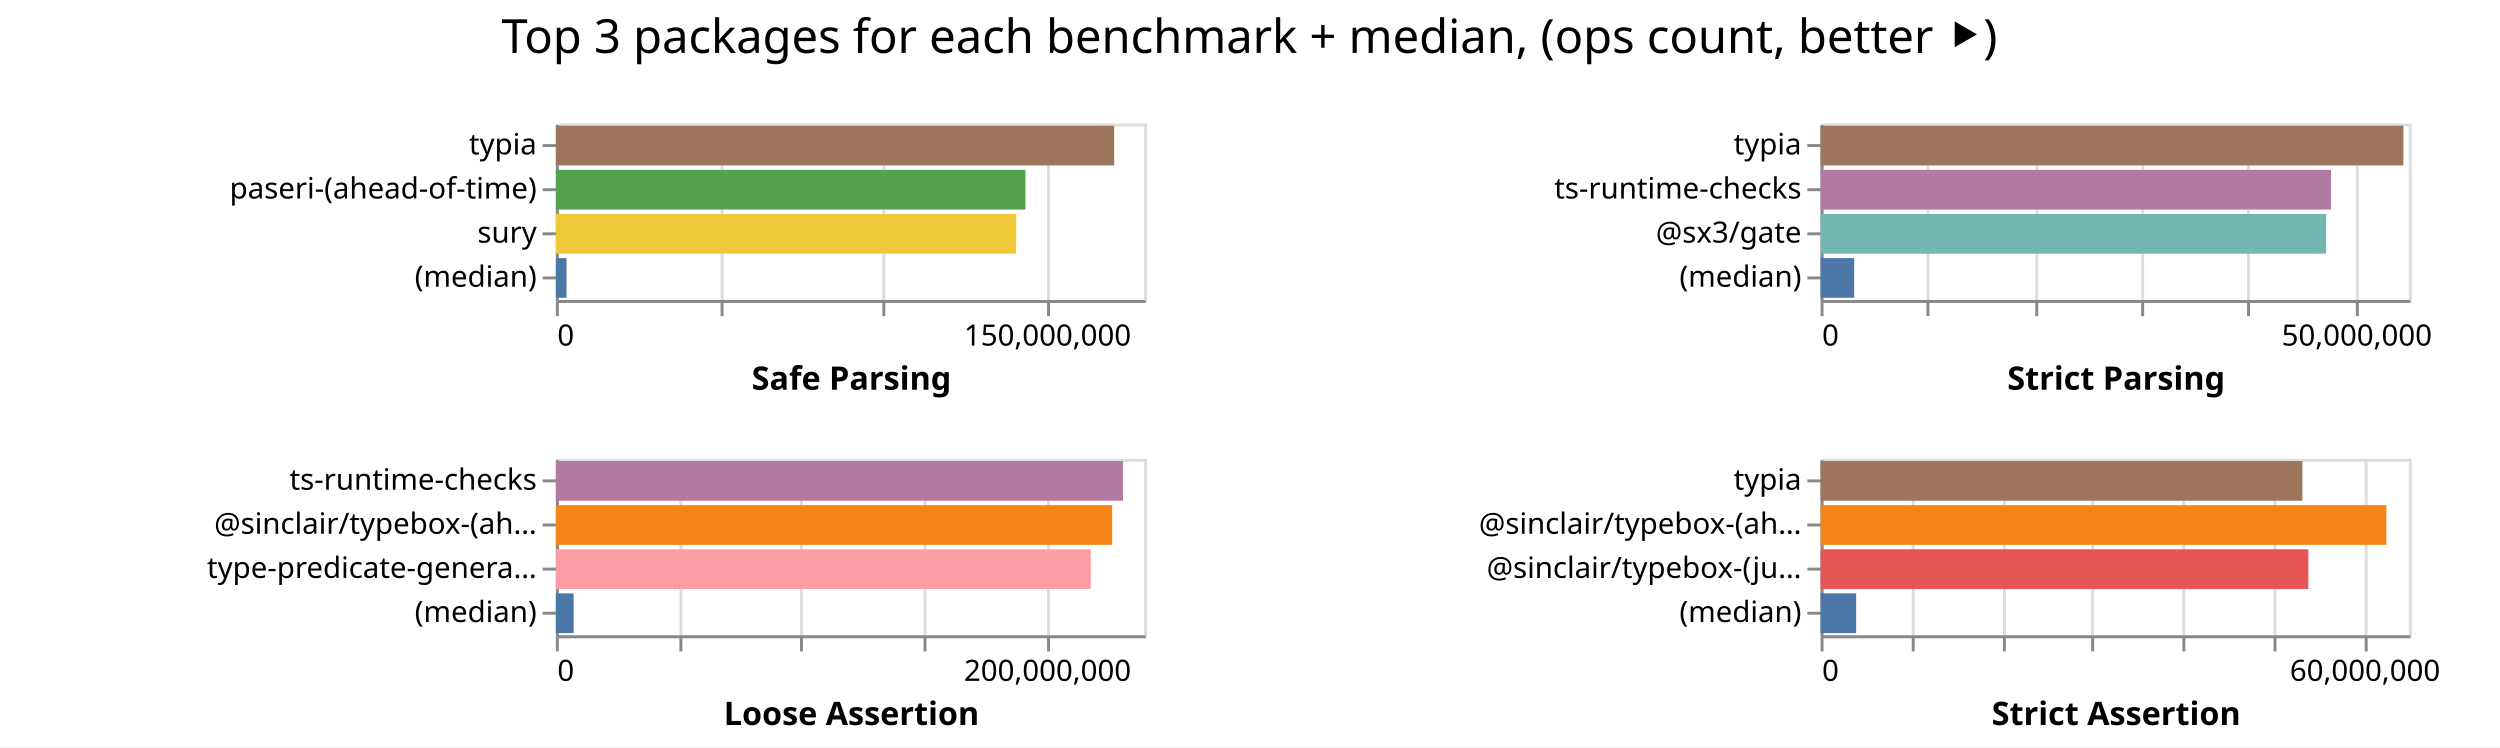
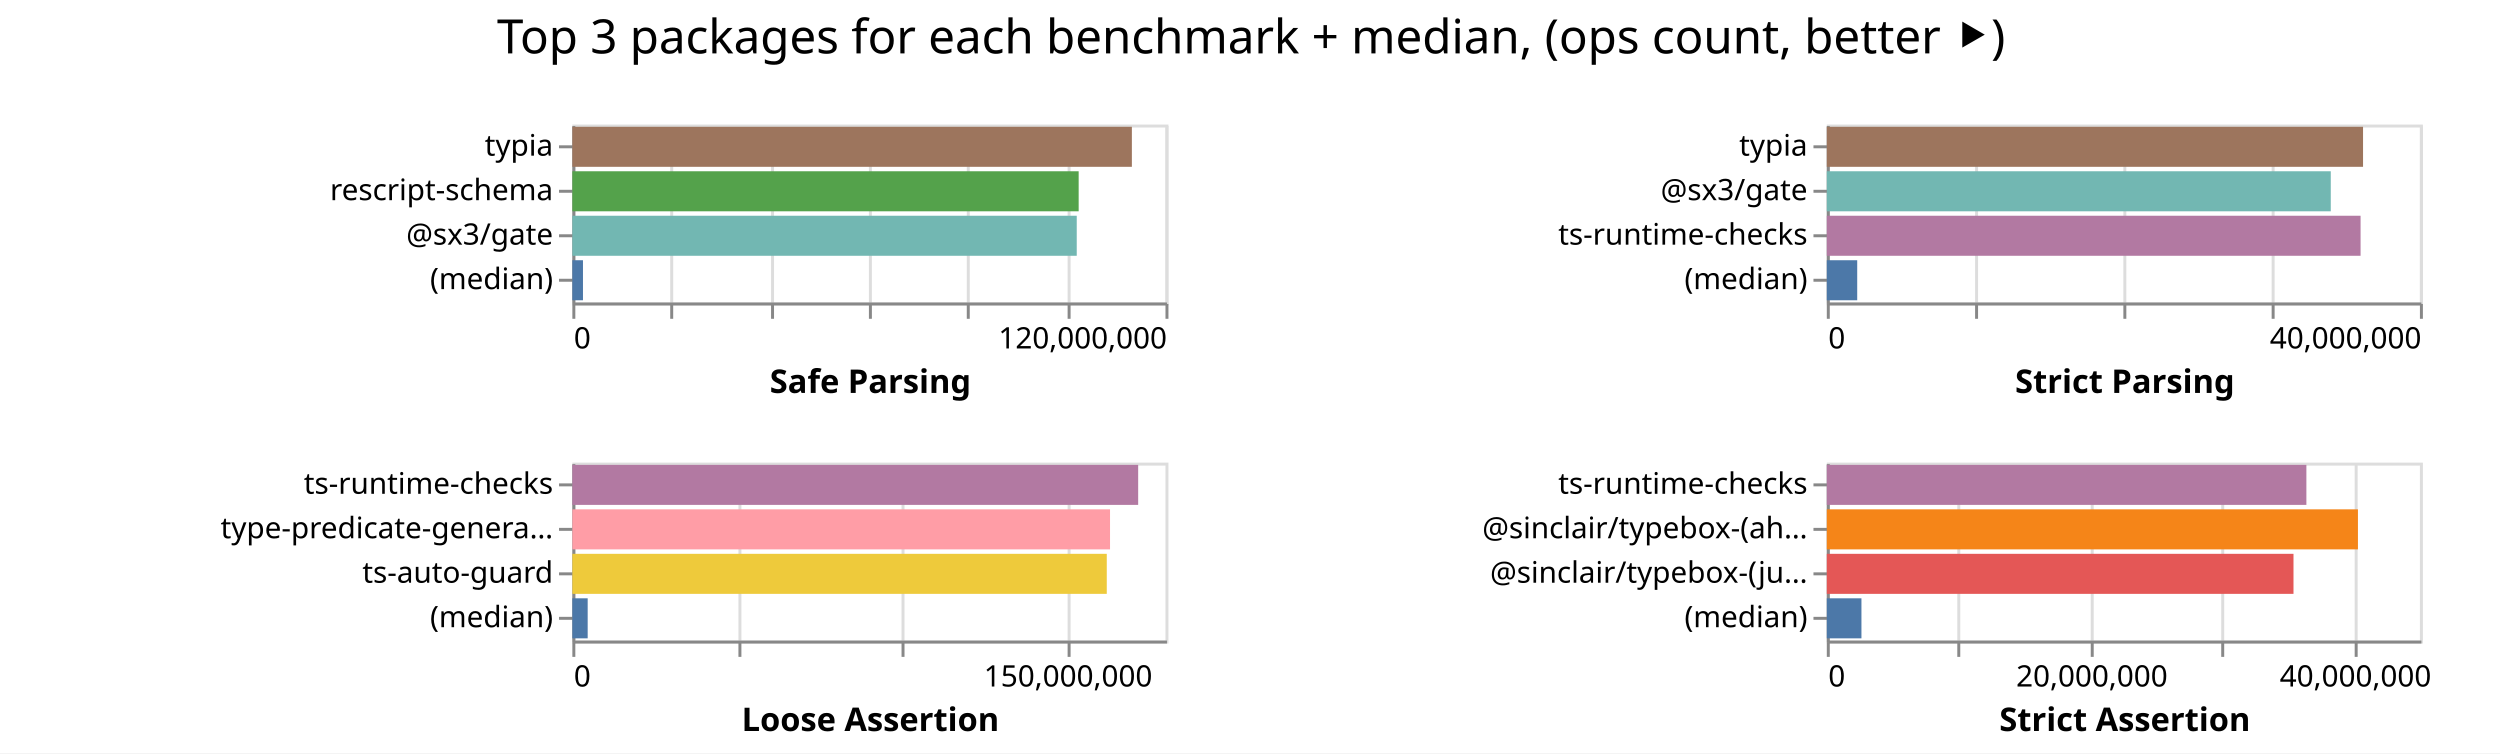
- <svg xmlns="http://www.w3.org/2000/svg" width="850" height="254" class="marks">
-   <path fill="#fff" d="M0 0h850v254H0z" />
+ <svg xmlns="http://www.w3.org/2000/svg" width="843" height="254" class="marks">
+   <path fill="#fff" d="M0 0h843v254H0z" />
  <g fill="none" stroke-miterlimit="10" aria-roledescription="group mark container" class="mark-group role-frame root">
-     <path d="M189 42" aria-hidden="true" class="background" />
+     <path d="M193 42" aria-hidden="true" class="background" />
    <g aria-roledescription="group mark container" class="mark-group role-scope child__Safe_Parsing_group">
-       <path stroke="#ddd" d="M189.5 42.5h200v60h-200Z" aria-hidden="true" class="background" />
+       <path stroke="#ddd" d="M193.5 42.5h200v60h-200Z" aria-hidden="true" class="background" />
      <g aria-hidden="true" class="mark-group role-axis">
-         <path d="M189.5 102.5" aria-hidden="true" class="background" pointer-events="none" />
+         <path d="M193.5 102.5" aria-hidden="true" class="background" pointer-events="none" />
        <g stroke="#ddd" class="mark-rule role-axis-grid" pointer-events="none">
-           <path d="M189.5 102.5v-60M245.5 102.5v-60M300.5 102.5v-60M356.5 102.5v-60" />
+           <path d="M193.5 102.5v-60M226.5 102.5v-60M260.5 102.5v-60M293.5 102.5v-60M326.5 102.5v-60M360.5 102.5v-60M393.5 102.5v-60" />
        </g>
      </g>
-       <g aria-label="X-axis titled 'Safe Parsing' for a linear scale with values from 0 to 180,000,000" aria-roledescription="axis" class="mark-group role-axis" pointer-events="none">
-         <path d="M189.5 102.5" aria-hidden="true" class="background" />
+       <g aria-label="X-axis titled 'Safe Parsing' for a linear scale with values from 0 to 120,000,000" aria-roledescription="axis" class="mark-group role-axis" pointer-events="none">
+         <path d="M193.5 102.5" aria-hidden="true" class="background" />
        <g stroke="#888" class="mark-rule role-axis-tick">
-           <path d="M189.5 102.5v5M245.5 102.5v5M300.5 102.5v5M356.5 102.5v5" />
+           <path d="M193.5 102.5v5M226.5 102.5v5M260.5 102.5v5M293.5 102.5v5M326.5 102.5v5M360.5 102.5v5M393.5 102.5v5" />
        </g>
        <g fill="#000" class="mark-text role-axis-label" font-family="sans-serif" font-size="10">
-           <text transform="translate(189.5 117.5)">0</text>
-           <text text-anchor="middle" transform="translate(356.167 117.5)">150,000,000</text>
+           <text transform="translate(193.5 117.5)">0</text>
+           <text text-anchor="end" transform="translate(393.5 117.5)">120,000,000</text>
        </g>
-         <path stroke="#888" d="M189.5 102.5h200" class="mark-rule role-axis-domain" />
-         <text fill="#000" class="mark-text role-axis-title" font-family="sans-serif" font-size="11" font-weight="bold" text-anchor="middle" transform="translate(289.5 132.5)">Safe Parsing</text>
+         <path stroke="#888" d="M193.5 102.5h200" class="mark-rule role-axis-domain" />
+         <text fill="#000" class="mark-text role-axis-title" font-family="sans-serif" font-size="11" font-weight="bold" text-anchor="middle" transform="translate(293.5 132.5)">Safe Parsing</text>
      </g>
-       <g aria-label="Y-axis for a discrete scale with 4 values: typia, paseri-(ahead-of-time), sury, (median)" aria-roledescription="axis" class="mark-group role-axis" pointer-events="none">
-         <path d="M189.5 42.5" aria-hidden="true" class="background" />
+       <g aria-label="Y-axis for a discrete scale with 4 values: typia, rescript-schema, @sx3/gate, (median)" aria-roledescription="axis" class="mark-group role-axis" pointer-events="none">
+         <path d="M193.5 42.5" aria-hidden="true" class="background" />
        <g stroke="#888" class="mark-rule role-axis-tick">
-           <path d="M189.5 49.5h-5M189.5 64.5h-5M189.5 79.5h-5M189.5 94.5h-5" />
+           <path d="M193.5 49.5h-5M193.5 64.5h-5M193.5 79.5h-5M193.5 94.5h-5" />
        </g>
        <g fill="#000" class="mark-text role-axis-label" font-family="sans-serif" font-size="10" text-anchor="end">
-           <text transform="translate(182.5 52.5)">typia</text>
-           <text transform="translate(182.5 67.5)">paseri-(ahead-of-time)</text>
-           <text transform="translate(182.5 82.5)">sury</text>
-           <text transform="translate(182.5 97.5)">(median)</text>
+           <text transform="translate(186.5 52.5)">typia</text>
+           <text transform="translate(186.5 67.5)">rescript-schema</text>
+           <text transform="translate(186.5 82.5)">@sx3/gate</text>
+           <text transform="translate(186.5 97.5)">(median)</text>
        </g>
-         <path stroke="#888" d="M189.5 42.5v60" class="mark-rule role-axis-domain" />
+         <path stroke="#888" d="M193.5 42.5v60" class="mark-rule role-axis-domain" />
      </g>
      <g aria-roledescription="rect mark container" class="mark-rect role-mark child__Safe_Parsing_marks">
-         <path fill="#9d755d" d="M189 42.75h189.82v13.5H189Z" aria-label="Safe Parsing: 170838422; name: typia" aria-roledescription="bar" />
-         <path fill="#54a24b" d="M189 57.75h159.651v13.5H189Z" aria-label="Safe Parsing: 143685991; name: paseri-(ahead-of-time)" aria-roledescription="bar" />
-         <path fill="#eeca3b" d="M189 72.75h156.532v13.5H189Z" aria-label="Safe Parsing: 140878767; name: sury" aria-roledescription="bar" />
-         <path fill="#4c78a8" d="M189 87.75h3.62v13.5H189Z" aria-label="Safe Parsing: 3257716; name: (median)" aria-roledescription="bar" />
+         <path fill="#9d755d" d="M193 42.75h188.667v13.5H193Z" aria-label="Safe Parsing: 113200387; name: typia" aria-roledescription="bar" />
+         <path fill="#54a24b" d="M193 57.75h170.724v13.5H193Z" aria-label="Safe Parsing: 102434324; name: rescript-schema" aria-roledescription="bar" />
+         <path fill="#72b7b2" d="M193 72.75h170.077v13.5H193Z" aria-label="Safe Parsing: 102046178; name: @sx3/gate" aria-roledescription="bar" />
+         <path fill="#4c78a8" d="M193 87.75h3.578v13.5H193Z" aria-label="Safe Parsing: 2146896; name: (median)" aria-roledescription="bar" />
      </g>
    </g>
    <g aria-roledescription="group mark container" class="mark-group role-scope child__Strict_Parsing_group">
-       <path stroke="#ddd" d="M619.5 42.5h200v60h-200Z" aria-hidden="true" class="background" />
+       <path stroke="#ddd" d="M616.5 42.5h200v60h-200Z" aria-hidden="true" class="background" />
      <g aria-hidden="true" class="mark-group role-axis">
-         <path d="M619.5 102.5" aria-hidden="true" class="background" pointer-events="none" />
+         <path d="M616.5 102.5" aria-hidden="true" class="background" pointer-events="none" />
        <g stroke="#ddd" class="mark-rule role-axis-grid" pointer-events="none">
-           <path d="M619.5 102.5v-60M655.5 102.5v-60M692.5 102.5v-60M728.5 102.5v-60M764.5 102.5v-60M801.5 102.5v-60" />
+           <path d="M616.5 102.5v-60M666.5 102.5v-60M716.5 102.5v-60M766.5 102.5v-60M816.5 102.5v-60" />
        </g>
      </g>
-       <g aria-label="X-axis titled 'Strict Parsing' for a linear scale with values from 0 to 55,000,000" aria-roledescription="axis" class="mark-group role-axis" pointer-events="none">
-         <path d="M619.5 102.5" aria-hidden="true" class="background" />
+       <g aria-label="X-axis titled 'Strict Parsing' for a linear scale with values from 0 to 40,000,000" aria-roledescription="axis" class="mark-group role-axis" pointer-events="none">
+         <path d="M616.5 102.5" aria-hidden="true" class="background" />
        <g stroke="#888" class="mark-rule role-axis-tick">
-           <path d="M619.5 102.5v5M655.5 102.5v5M692.5 102.5v5M728.5 102.5v5M764.5 102.5v5M801.5 102.5v5" />
+           <path d="M616.5 102.5v5M666.5 102.5v5M716.5 102.5v5M766.5 102.5v5M816.5 102.5v5" />
        </g>
        <g fill="#000" class="mark-text role-axis-label" font-family="sans-serif" font-size="10">
-           <text transform="translate(619.5 117.5)">0</text>
-           <text text-anchor="middle" transform="translate(801.318 117.5)">50,000,000</text>
+           <text transform="translate(616.5 117.5)">0</text>
+           <text text-anchor="end" transform="translate(816.5 117.5)">40,000,000</text>
        </g>
-         <path stroke="#888" d="M619.5 102.5h200" class="mark-rule role-axis-domain" />
-         <text fill="#000" class="mark-text role-axis-title" font-family="sans-serif" font-size="11" font-weight="bold" text-anchor="middle" transform="translate(719.5 132.5)">Strict Parsing</text>
+         <path stroke="#888" d="M616.5 102.5h200" class="mark-rule role-axis-domain" />
+         <text fill="#000" class="mark-text role-axis-title" font-family="sans-serif" font-size="11" font-weight="bold" text-anchor="middle" transform="translate(716.5 132.5)">Strict Parsing</text>
      </g>
-       <g aria-label="Y-axis for a discrete scale with 4 values: typia, ts-runtime-checks, @sx3/gate, (median)" aria-roledescription="axis" class="mark-group role-axis" pointer-events="none">
-         <path d="M619.5 42.5" aria-hidden="true" class="background" />
+       <g aria-label="Y-axis for a discrete scale with 4 values: typia, @sx3/gate, ts-runtime-checks, (median)" aria-roledescription="axis" class="mark-group role-axis" pointer-events="none">
+         <path d="M616.5 42.5" aria-hidden="true" class="background" />
        <g stroke="#888" class="mark-rule role-axis-tick">
-           <path d="M619.5 49.5h-5M619.5 64.5h-5M619.5 79.5h-5M619.5 94.5h-5" />
+           <path d="M616.5 49.5h-5M616.5 64.5h-5M616.5 79.5h-5M616.5 94.5h-5" />
        </g>
        <g fill="#000" class="mark-text role-axis-label" font-family="sans-serif" font-size="10" text-anchor="end">
-           <text transform="translate(612.5 52.5)">typia</text>
-           <text transform="translate(612.5 67.5)">ts-runtime-checks</text>
-           <text transform="translate(612.5 82.5)">@sx3/gate</text>
-           <text transform="translate(612.5 97.5)">(median)</text>
+           <text transform="translate(609.5 52.5)">typia</text>
+           <text transform="translate(609.5 67.5)">@sx3/gate</text>
+           <text transform="translate(609.5 82.5)">ts-runtime-checks</text>
+           <text transform="translate(609.5 97.5)">(median)</text>
        </g>
-         <path stroke="#888" d="M619.5 42.5v60" class="mark-rule role-axis-domain" />
+         <path stroke="#888" d="M616.5 42.5v60" class="mark-rule role-axis-domain" />
      </g>
      <g aria-roledescription="rect mark container" class="mark-rect role-mark child__Strict_Parsing_marks">
-         <path fill="#9d755d" d="M619 42.75h198.162v13.5H619Z" aria-label="Strict Parsing: 54494595; name: typia" aria-roledescription="bar" />
-         <path fill="#b279a2" d="M619 57.75h173.563v13.5H619Z" aria-label="Strict Parsing: 47729711; name: ts-runtime-checks" aria-roledescription="bar" />
-         <path fill="#72b7b2" d="M619 72.75h171.879v13.5H619Z" aria-label="Strict Parsing: 47266609; name: @sx3/gate" aria-roledescription="bar" />
-         <path fill="#4c78a8" d="M619 87.75h11.406v13.5H619Z" aria-label="Strict Parsing: 3136754; name: (median)" aria-roledescription="bar" />
+         <path fill="#9d755d" d="M616 42.75h180.82v13.5H616Z" aria-label="Strict Parsing: 36164044; name: typia" aria-roledescription="bar" />
+         <path fill="#72b7b2" d="M616 57.75h169.936v13.5H616Z" aria-label="Strict Parsing: 33987260; name: @sx3/gate" aria-roledescription="bar" />
+         <path fill="#b279a2" d="M616 72.75h179.985v13.5H616Z" aria-label="Strict Parsing: 35996963; name: ts-runtime-checks" aria-roledescription="bar" />
+         <path fill="#4c78a8" d="M616 87.75h10.251v13.5H616Z" aria-label="Strict Parsing: 2050265; name: (median)" aria-roledescription="bar" />
      </g>
    </g>
    <g aria-roledescription="group mark container" class="mark-group role-scope child__Loose_Assertion_group">
-       <path stroke="#ddd" d="M189.5 156.5h200v60h-200Z" aria-hidden="true" class="background" />
+       <path stroke="#ddd" d="M193.5 156.5h200v60h-200Z" aria-hidden="true" class="background" />
      <g aria-hidden="true" class="mark-group role-axis">
-         <path d="M189.5 216.5" aria-hidden="true" class="background" pointer-events="none" />
+         <path d="M193.5 216.5" aria-hidden="true" class="background" pointer-events="none" />
        <g stroke="#ddd" class="mark-rule role-axis-grid" pointer-events="none">
-           <path d="M189.5 216.5v-60M231.5 216.5v-60M272.5 216.5v-60M314.5 216.5v-60M356.5 216.5v-60" />
+           <path d="M193.5 216.5v-60M249.5 216.5v-60M304.5 216.5v-60M360.5 216.5v-60" />
        </g>
      </g>
-       <g aria-label="X-axis titled 'Loose Assertion' for a linear scale with values from 0 to 240,000,000" aria-roledescription="axis" class="mark-group role-axis" pointer-events="none">
-         <path d="M189.5 216.5" aria-hidden="true" class="background" />
+       <g aria-label="X-axis titled 'Loose Assertion' for a linear scale with values from 0 to 180,000,000" aria-roledescription="axis" class="mark-group role-axis" pointer-events="none">
+         <path d="M193.5 216.5" aria-hidden="true" class="background" />
        <g stroke="#888" class="mark-rule role-axis-tick">
-           <path d="M189.5 216.5v5M231.5 216.5v5M272.5 216.5v5M314.5 216.5v5M356.5 216.5v5" />
+           <path d="M193.5 216.5v5M249.5 216.5v5M304.5 216.5v5M360.5 216.5v5" />
        </g>
        <g fill="#000" class="mark-text role-axis-label" font-family="sans-serif" font-size="10">
-           <text transform="translate(189.5 231.5)">0</text>
-           <text text-anchor="middle" transform="translate(356.167 231.5)">200,000,000</text>
+           <text transform="translate(193.5 231.5)">0</text>
+           <text text-anchor="middle" transform="translate(360.167 231.5)">150,000,000</text>
        </g>
-         <path stroke="#888" d="M189.5 216.5h200" class="mark-rule role-axis-domain" />
-         <text fill="#000" class="mark-text role-axis-title" font-family="sans-serif" font-size="11" font-weight="bold" text-anchor="middle" transform="translate(289.5 246.5)">Loose Assertion</text>
+         <path stroke="#888" d="M193.5 216.5h200" class="mark-rule role-axis-domain" />
+         <text fill="#000" class="mark-text role-axis-title" font-family="sans-serif" font-size="11" font-weight="bold" text-anchor="middle" transform="translate(293.5 246.5)">Loose Assertion</text>
      </g>
-       <g aria-label="Y-axis for a discrete scale with 4 values: ts-runtime-checks, @sinclair/typebox-(ahead-of-time), type-predicate-generator, (median)" aria-roledescription="axis" class="mark-group role-axis" pointer-events="none">
-         <path d="M189.5 156.5" aria-hidden="true" class="background" />
+       <g aria-label="Y-axis for a discrete scale with 4 values: ts-runtime-checks, type-predicate-generator, ts-auto-guard, (median)" aria-roledescription="axis" class="mark-group role-axis" pointer-events="none">
+         <path d="M193.5 156.5" aria-hidden="true" class="background" />
        <g stroke="#888" class="mark-rule role-axis-tick">
-           <path d="M189.5 163.5h-5M189.5 178.5h-5M189.5 193.5h-5M189.5 208.5h-5" />
+           <path d="M193.5 163.5h-5M193.5 178.5h-5M193.5 193.5h-5M193.5 208.5h-5" />
        </g>
        <g fill="#000" class="mark-text role-axis-label" font-family="sans-serif" font-size="10" text-anchor="end">
-           <text transform="translate(182.5 166.5)">ts-runtime-checks</text>
-           <text transform="translate(182.5 181.5)">@sinclair/typebox-(ah…</text>
-           <text transform="translate(182.5 196.5)">type-predicate-genera…</text>
-           <text transform="translate(182.5 211.5)">(median)</text>
+           <text transform="translate(186.5 166.5)">ts-runtime-checks</text>
+           <text transform="translate(186.5 181.5)">type-predicate-genera…</text>
+           <text transform="translate(186.5 196.5)">ts-auto-guard</text>
+           <text transform="translate(186.5 211.5)">(median)</text>
        </g>
-         <path stroke="#888" d="M189.5 156.5v60" class="mark-rule role-axis-domain" />
+         <path stroke="#888" d="M193.5 156.5v60" class="mark-rule role-axis-domain" />
      </g>
      <g aria-roledescription="rect mark container" class="mark-rect role-mark child__Loose_Assertion_marks">
-         <path fill="#b279a2" d="M189 156.75h192.81v13.5H189Z" aria-label="Loose Assertion: 231372623; name: ts-runtime-checks" aria-roledescription="bar" />
-         <path fill="#f58518" d="M189 171.75h189.14v13.5H189Z" aria-label="Loose Assertion: 226968229; name: @sinclair/typebox-(ahead-of-time)" aria-roledescription="bar" />
-         <path fill="#ff9da6" d="M189 186.75h181.87v13.5H189Z" aria-label="Loose Assertion: 218244976; name: type-predicate-generator" aria-roledescription="bar" />
-         <path fill="#4c78a8" d="M189 201.75h6.03v13.5H189Z" aria-label="Loose Assertion: 7235257.5; name: (median)" aria-roledescription="bar" />
+         <path fill="#b279a2" d="M193 156.75h190.79v13.5H193Z" aria-label="Loose Assertion: 171711254; name: ts-runtime-checks" aria-roledescription="bar" />
+         <path fill="#ff9da6" d="M193 171.75h181.304v13.5H193Z" aria-label="Loose Assertion: 163174009; name: type-predicate-generator" aria-roledescription="bar" />
+         <path fill="#eeca3b" d="M193 186.75h180.204v13.5H193Z" aria-label="Loose Assertion: 162183438; name: ts-auto-guard" aria-roledescription="bar" />
+         <path fill="#4c78a8" d="M193 201.75h5.164v13.5H193Z" aria-label="Loose Assertion: 4647432.5; name: (median)" aria-roledescription="bar" />
      </g>
    </g>
    <g aria-roledescription="group mark container" class="mark-group role-scope child__Strict_Assertion_group">
-       <path stroke="#ddd" d="M619.5 156.5h200v60h-200Z" aria-hidden="true" class="background" />
+       <path stroke="#ddd" d="M616.5 156.5h200v60h-200Z" aria-hidden="true" class="background" />
      <g aria-hidden="true" class="mark-group role-axis">
-         <path d="M619.5 216.5" aria-hidden="true" class="background" pointer-events="none" />
+         <path d="M616.5 216.5" aria-hidden="true" class="background" pointer-events="none" />
        <g stroke="#ddd" class="mark-rule role-axis-grid" pointer-events="none">
-           <path d="M619.5 216.5v-60M650.5 216.5v-60M681.5 216.5v-60M711.5 216.5v-60M742.5 216.5v-60M773.5 216.5v-60M804.5 216.5v-60" />
+           <path d="M616.5 216.5v-60M660.5 216.5v-60M705.5 216.5v-60M749.5 216.5v-60M794.5 216.5v-60" />
        </g>
      </g>
-       <g aria-label="X-axis titled 'Strict Assertion' for a linear scale with values from 0 to 65,000,000" aria-roledescription="axis" class="mark-group role-axis" pointer-events="none">
-         <path d="M619.5 216.5" aria-hidden="true" class="background" />
+       <g aria-label="X-axis titled 'Strict Assertion' for a linear scale with values from 0 to 45,000,000" aria-roledescription="axis" class="mark-group role-axis" pointer-events="none">
+         <path d="M616.5 216.5" aria-hidden="true" class="background" />
        <g stroke="#888" class="mark-rule role-axis-tick">
-           <path d="M619.5 216.5v5M650.5 216.5v5M681.5 216.5v5M711.5 216.5v5M742.5 216.5v5M773.5 216.5v5M804.5 216.5v5" />
+           <path d="M616.5 216.5v5M660.5 216.5v5M705.5 216.5v5M749.5 216.5v5M794.5 216.5v5" />
        </g>
        <g fill="#000" class="mark-text role-axis-label" font-family="sans-serif" font-size="10">
-           <text transform="translate(619.5 231.5)">0</text>
-           <text text-anchor="middle" transform="translate(804.115 231.5)">60,000,000</text>
+           <text transform="translate(616.5 231.5)">0</text>
+           <text text-anchor="middle" transform="translate(705.389 231.5)">20,000,000</text>
+           <text text-anchor="middle" transform="translate(794.278 231.5)">40,000,000</text>
        </g>
-         <path stroke="#888" d="M619.5 216.5h200" class="mark-rule role-axis-domain" />
-         <text fill="#000" class="mark-text role-axis-title" font-family="sans-serif" font-size="11" font-weight="bold" text-anchor="middle" transform="translate(719.5 246.5)">Strict Assertion</text>
+         <path stroke="#888" d="M616.5 216.5h200" class="mark-rule role-axis-domain" />
+         <text fill="#000" class="mark-text role-axis-title" font-family="sans-serif" font-size="11" font-weight="bold" text-anchor="middle" transform="translate(716.5 246.5)">Strict Assertion</text>
      </g>
-       <g aria-label="Y-axis for a discrete scale with 4 values: typia, @sinclair/typebox-(ahead-of-time), @sinclair/typebox-(just-in-time), (median)" aria-roledescription="axis" class="mark-group role-axis" pointer-events="none">
-         <path d="M619.5 156.5" aria-hidden="true" class="background" />
+       <g aria-label="Y-axis for a discrete scale with 4 values: ts-runtime-checks, @sinclair/typebox-(ahead-of-time), @sinclair/typebox-(just-in-time), (median)" aria-roledescription="axis" class="mark-group role-axis" pointer-events="none">
+         <path d="M616.5 156.5" aria-hidden="true" class="background" />
        <g stroke="#888" class="mark-rule role-axis-tick">
-           <path d="M619.5 163.5h-5M619.5 178.5h-5M619.5 193.5h-5M619.5 208.5h-5" />
+           <path d="M616.5 163.5h-5M616.5 178.5h-5M616.5 193.5h-5M616.5 208.5h-5" />
        </g>
        <g fill="#000" class="mark-text role-axis-label" font-family="sans-serif" font-size="10" text-anchor="end">
-           <text transform="translate(612.5 166.5)">typia</text>
-           <text transform="translate(612.5 181.5)">@sinclair/typebox-(ah…</text>
-           <text transform="translate(612.5 196.5)">@sinclair/typebox-(ju…</text>
-           <text transform="translate(612.5 211.5)">(median)</text>
+           <text transform="translate(609.5 166.5)">ts-runtime-checks</text>
+           <text transform="translate(609.5 181.5)">@sinclair/typebox-(ah…</text>
+           <text transform="translate(609.5 196.5)">@sinclair/typebox-(ju…</text>
+           <text transform="translate(609.5 211.5)">(median)</text>
        </g>
-         <path stroke="#888" d="M619.5 156.5v60" class="mark-rule role-axis-domain" />
+         <path stroke="#888" d="M616.5 156.5v60" class="mark-rule role-axis-domain" />
      </g>
      <g aria-roledescription="rect mark container" class="mark-rect role-mark child__Strict_Assertion_marks">
-         <path fill="#9d755d" d="M619 156.75h163.802v13.5H619Z" aria-label="Strict Assertion: 53235730; name: typia" aria-roledescription="bar" />
-         <path fill="#f58518" d="M619 171.75h192.366v13.5H619Z" aria-label="Strict Assertion: 62519001; name: @sinclair/typebox-(ahead-of-time)" aria-roledescription="bar" />
-         <path fill="#e45756" d="M619 186.75h165.847v13.5H619Z" aria-label="Strict Assertion: 53900265; name: @sinclair/typebox-(just-in-time)" aria-roledescription="bar" />
-         <path fill="#4c78a8" d="M619 201.75h12.095v13.5H619Z" aria-label="Strict Assertion: 3930965; name: (median)" aria-roledescription="bar" />
+         <path fill="#b279a2" d="M616 156.75h161.714v13.5H616Z" aria-label="Strict Assertion: 36385654; name: ts-runtime-checks" aria-roledescription="bar" />
+         <path fill="#f58518" d="M616 171.75h179.092v13.5H616Z" aria-label="Strict Assertion: 40295707; name: @sinclair/typebox-(ahead-of-time)" aria-roledescription="bar" />
+         <path fill="#e45756" d="M616 186.75h157.366v13.5H616Z" aria-label="Strict Assertion: 35407267; name: @sinclair/typebox-(just-in-time)" aria-roledescription="bar" />
+         <path fill="#4c78a8" d="M616 201.75h11.68v13.5H616Z" aria-label="Strict Assertion: 2627946; name: (median)" aria-roledescription="bar" />
      </g>
    </g>
    <g class="mark-group role-title">
-       <path d="M424.808 5" aria-hidden="true" class="background" pointer-events="none" />
-       <text fill="#000" aria-label="Title text 'Top 3 packages for each benchmark + median, (ops count, better ⯈)'" aria-roledescription="title" class="mark-text role-title-text" font-family="sans-serif" font-size="16" pointer-events="none" text-anchor="middle" transform="translate(424.808 18)">Top 3 packages for each benchmark + median, (ops count, better ⯈)</text>
+       <path d="M421.889 5" aria-hidden="true" class="background" pointer-events="none" />
+       <text fill="#000" aria-label="Title text 'Top 3 packages for each benchmark + median, (ops count, better ⯈)'" aria-roledescription="title" class="mark-text role-title-text" font-family="sans-serif" font-size="16" pointer-events="none" text-anchor="middle" transform="translate(421.889 18)">Top 3 packages for each benchmark + median, (ops count, better ⯈)</text>
    </g>
  </g>
</svg>
